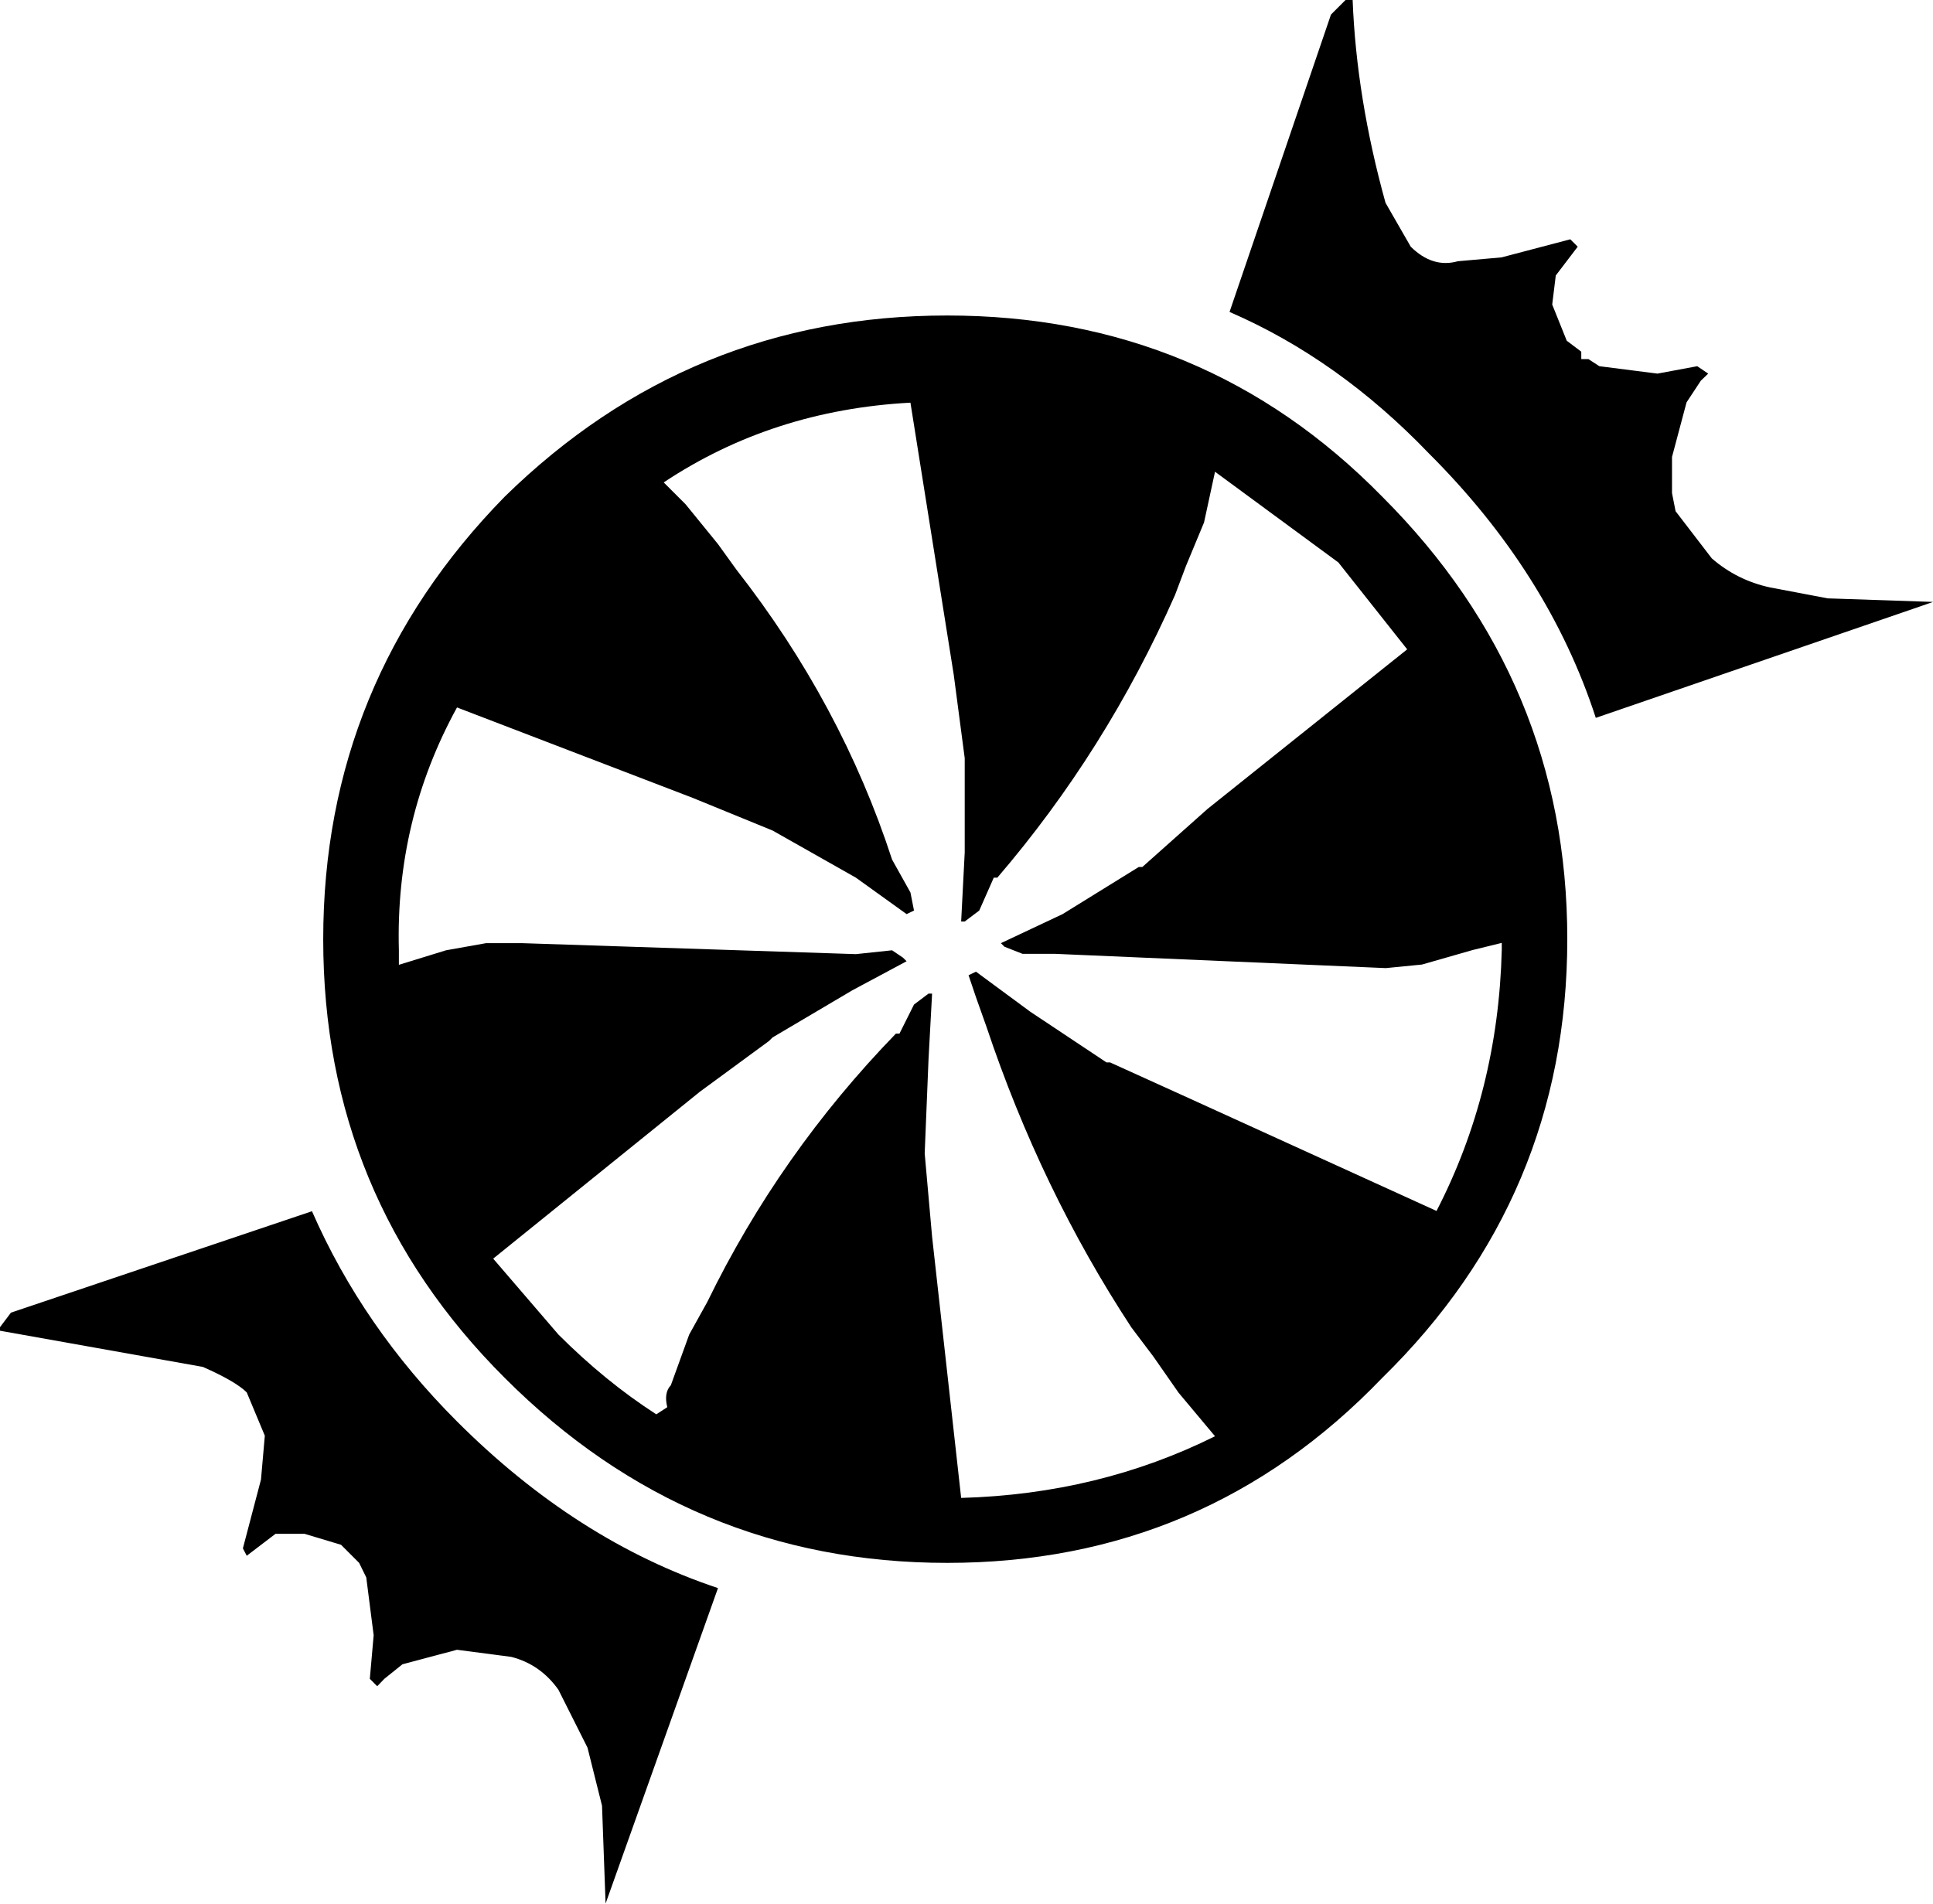
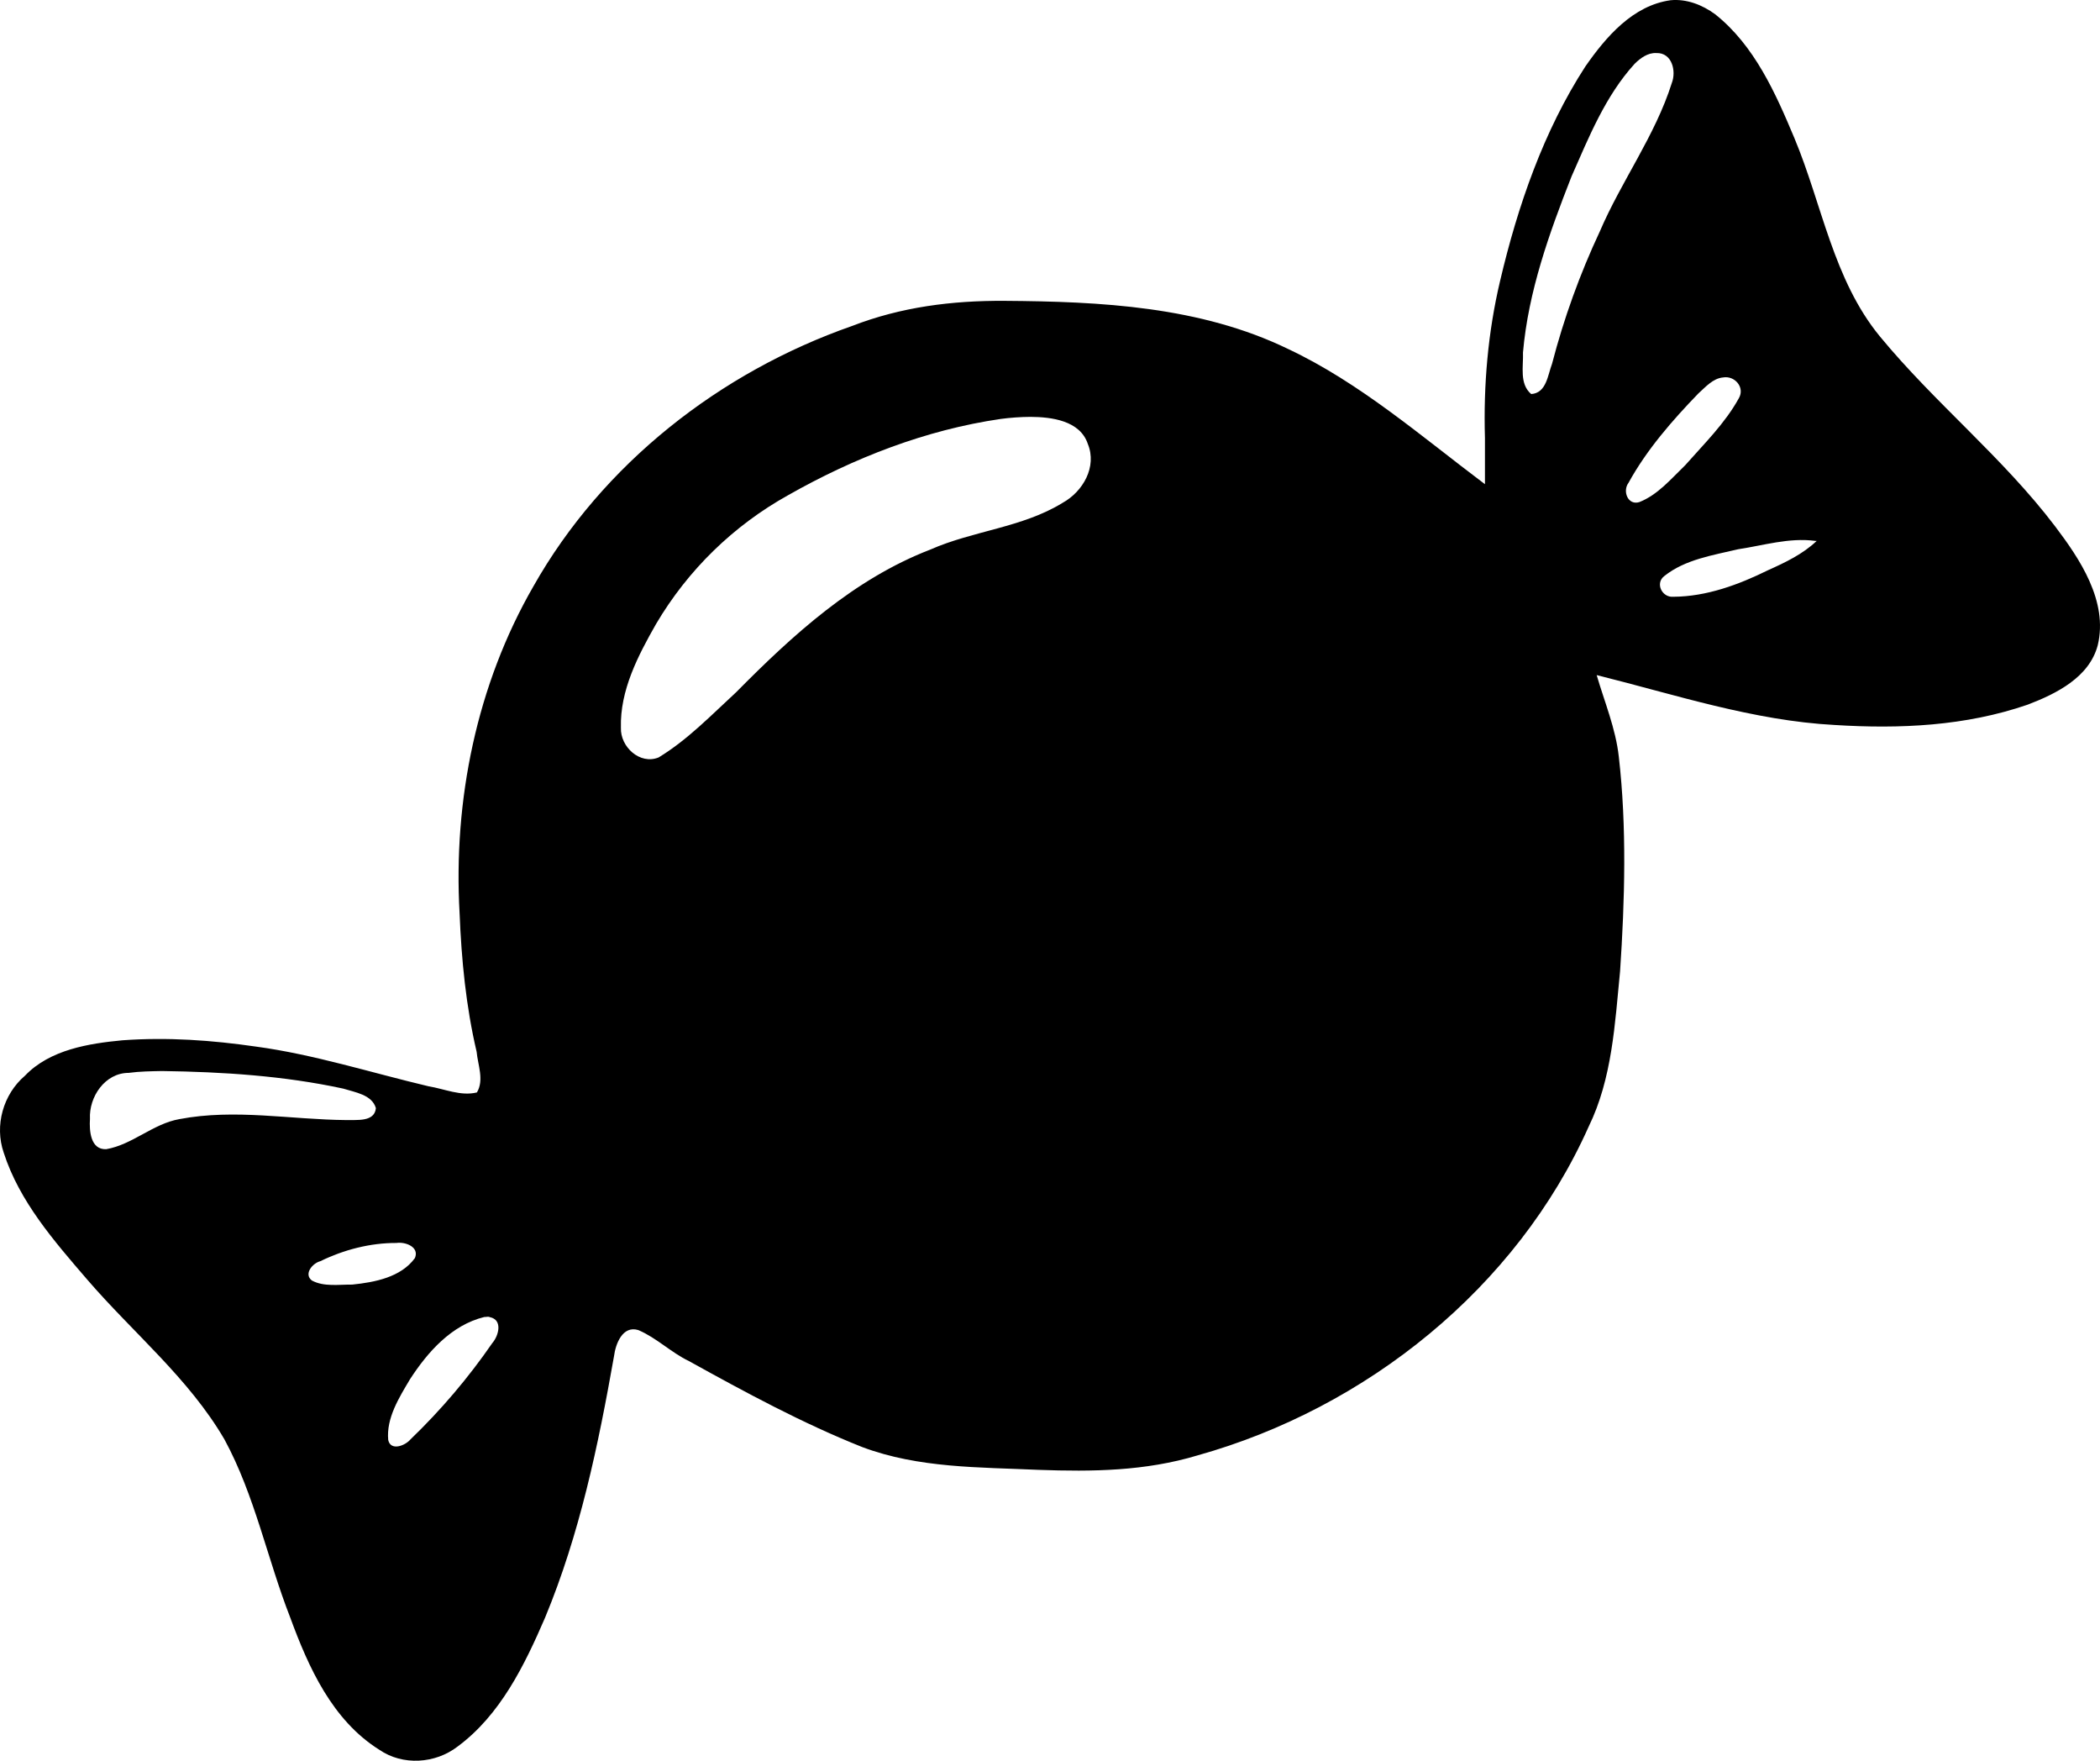
- <svg xmlns="http://www.w3.org/2000/svg" xml:space="preserve" width="26.65" height="26.25" viewBox="0 0 7.051 6.945">
-   <path d="m7.011 2.21.04-.014-.384-.013-.211-.04q-.12-.026-.212-.106l-.132-.172-.013-.066v-.132l.053-.199.052-.079.027-.026-.04-.027-.145.027-.212-.027-.04-.026h-.026v-.027l-.053-.04-.053-.132.013-.106.08-.105-.027-.027-.251.066-.159.014Q5.226.979 5.146.9L5.054.74Q4.948.358 4.934 0h-.026l-.053.053-.37 1.085q.397.172.727.516.437.436.609.965zM3.56 3.638l-.027-.08.027-.013.198.146.278.185h.013l.291.132.9.41q.225-.436.238-.952V3.44l-.106.026-.185.053-.132.013L3.85 3.48h-.12l-.066-.026-.013-.013.225-.106.278-.172h.013l.238-.212.728-.582-.251-.317-.45-.331-.04.185-.066.159-.04.106q-.251.568-.648 1.031h-.013l-.053.12-.053.04h-.013l.013-.252v-.344l-.04-.304-.158-.993q-.503.027-.9.291l.08.08.118.145.067.093q.383.49.568 1.058l.067.12.013.066-.027.013-.185-.133-.304-.172-.291-.119-.86-.33q-.225.41-.212.886v.053l.172-.053.146-.026h.132l1.217.04.132-.014.04.027.013.013-.198.106-.291.172-.013.013-.252.185-.754.609.238.277q.172.172.357.291l.04-.026q-.013-.053.013-.08l.067-.185.066-.119q.264-.542.688-.979h.013l.053-.106.053-.04H3.4l-.013.239-.014.344.027.304.106.953q.502-.014.926-.225l-.133-.159-.092-.132-.08-.106q-.33-.503-.529-1.098zm2.157-.212q0 .94-.675 1.601-.648.675-1.587.675-.94 0-1.614-.675-.662-.661-.662-1.6t.662-1.615q.675-.661 1.614-.661t1.587.661q.675.675.675 1.614M2.196 6.588l-.053-.212-.106-.211q-.066-.093-.172-.12l-.198-.026-.199.053-.066.053-.026.027-.027-.027.014-.159-.027-.211-.026-.053-.066-.066-.133-.04h-.106l-.105.08-.014-.027.066-.251.014-.16L.9 5.08q-.04-.04-.16-.093L0 4.855v-.013l.04-.053 1.098-.37q.185.423.529.767.436.436.952.608l-.41 1.151Z" />
+ <svg xmlns="http://www.w3.org/2000/svg" xml:space="preserve" width="487.861" height="408.961" viewBox="0 0 129.08 108.204">
+   <path d="M102.687.014c-2.323.32-3.978 2.257-5.243 4.075-2.56 3.95-4.155 8.566-5.238 13.172-.746 3.149-1.028 6.402-.931 9.657v2.837c-3.9-2.93-7.68-6.228-12.09-8.305-5.406-2.625-11.537-2.921-17.44-2.962-3.228-.02-6.361.377-9.369 1.543-8.118 2.838-15.336 8.473-19.59 16.002-3.488 6.053-4.933 13.155-4.536 20.102.114 2.832.389 5.705 1.047 8.5.075.815.472 1.739.017 2.5-.992.245-2-.221-2.979-.38-3.514-.832-7.051-1.959-10.588-2.436-2.734-.395-5.437-.59-8.222-.389-2.036.194-4.454.565-5.99 2.176-1.34 1.142-1.882 3.058-1.308 4.727.969 3.01 3.11 5.449 5.138 7.806 2.812 3.266 6.239 6.059 8.431 9.819 1.866 3.434 2.636 7.351 4.041 10.94 1.13 3.082 2.59 6.318 5.477 8.132 1.444.992 3.44.858 4.812-.197 2.626-1.94 4.11-4.99 5.375-7.915 2.14-5.158 3.27-10.592 4.239-16.068.095-.76.527-1.911 1.497-1.611 1.12.477 2.01 1.377 3.112 1.906 3.466 1.918 6.965 3.817 10.65 5.283 3.475 1.304 7.197 1.234 10.83 1.4 3.333.119 6.566.08 9.783-.889 10.38-2.902 19.608-10.288 24.037-20.2 1.449-2.966 1.614-6.326 1.932-9.555.291-4.347.418-8.862-.078-13.18-.192-1.734-.875-3.354-1.361-5.017 4.834 1.202 9.621 2.8 14.631 3.066 3.992.251 8.04.07 11.865-1.25 1.758-.672 3.787-1.68 4.304-3.652.647-2.714-1.112-5.313-2.621-7.306-3.21-4.232-7.4-7.58-10.77-11.67-2.872-3.497-3.55-8.107-5.252-12.18-1.162-2.774-2.459-5.699-4.872-7.617-.786-.578-1.752-.958-2.74-.864m-.885 3.247c.97-.039 1.246 1.1.957 1.845-1.027 3.242-3.096 6.016-4.428 9.127a47 47 0 0 0-2.93 8.115c-.267.698-.342 1.804-1.283 1.868-.737-.621-.474-1.703-.505-2.554.326-3.752 1.618-7.343 2.986-10.825 1.065-2.413 2.08-4.947 3.88-6.92.35-.345.806-.683 1.323-.656m4.107 19.935c.71-.129 1.357.603.977 1.268-.85 1.549-2.141 2.808-3.302 4.126-.864.832-1.687 1.824-2.827 2.268-.699.212-1.041-.68-.657-1.187 1.122-2.04 2.679-3.82 4.29-5.489.438-.392.9-.932 1.52-.986m-42.576 2.422c1.301.007 3.054.226 3.53 1.662.582 1.403-.299 2.93-1.544 3.618-2.486 1.53-5.5 1.71-8.142 2.878-4.683 1.805-8.453 5.246-11.928 8.763-1.525 1.403-2.987 2.929-4.768 4.009-1.15.466-2.36-.653-2.316-1.823-.065-2.3 1.053-4.435 2.162-6.383a21.63 21.63 0 0 1 8.12-7.913c4.037-2.29 8.457-4.013 13.065-4.684q.907-.12 1.821-.127m48.332 7.625c-.86.813-1.914 1.315-2.982 1.794-1.81.893-3.785 1.624-5.824 1.636-.695.066-1.146-.83-.557-1.276 1.283-1.022 2.983-1.273 4.538-1.644 1.57-.236 3.127-.725 4.726-.515zM9.96 65.819c3.73.052 7.485.29 11.136 1.08.72.227 1.771.371 2.009 1.201-.084.864-1.175.711-1.808.733-3.448-.028-6.847-.71-10.27-.059-1.629.286-2.885 1.572-4.5 1.848-.973.04-1.043-1.144-.997-1.86-.07-1.36.926-2.83 2.38-2.83.679-.092 1.366-.099 2.05-.113m14.41 10.566c.55-.082 1.424.246 1.133.928-.86 1.183-2.47 1.488-3.85 1.63-.82-.01-1.75.15-2.486-.253-.507-.393.03-1.056.524-1.185 1.445-.704 3.067-1.127 4.68-1.12m5.742 4.56c.8.163.542 1.14.149 1.59a38.7 38.7 0 0 1-5.03 5.92c-.333.396-1.22.73-1.37.038-.125-1.35.67-2.605 1.336-3.728 1.088-1.678 2.554-3.338 4.57-3.83.114.006.236-.042.345.01z" />
</svg>
